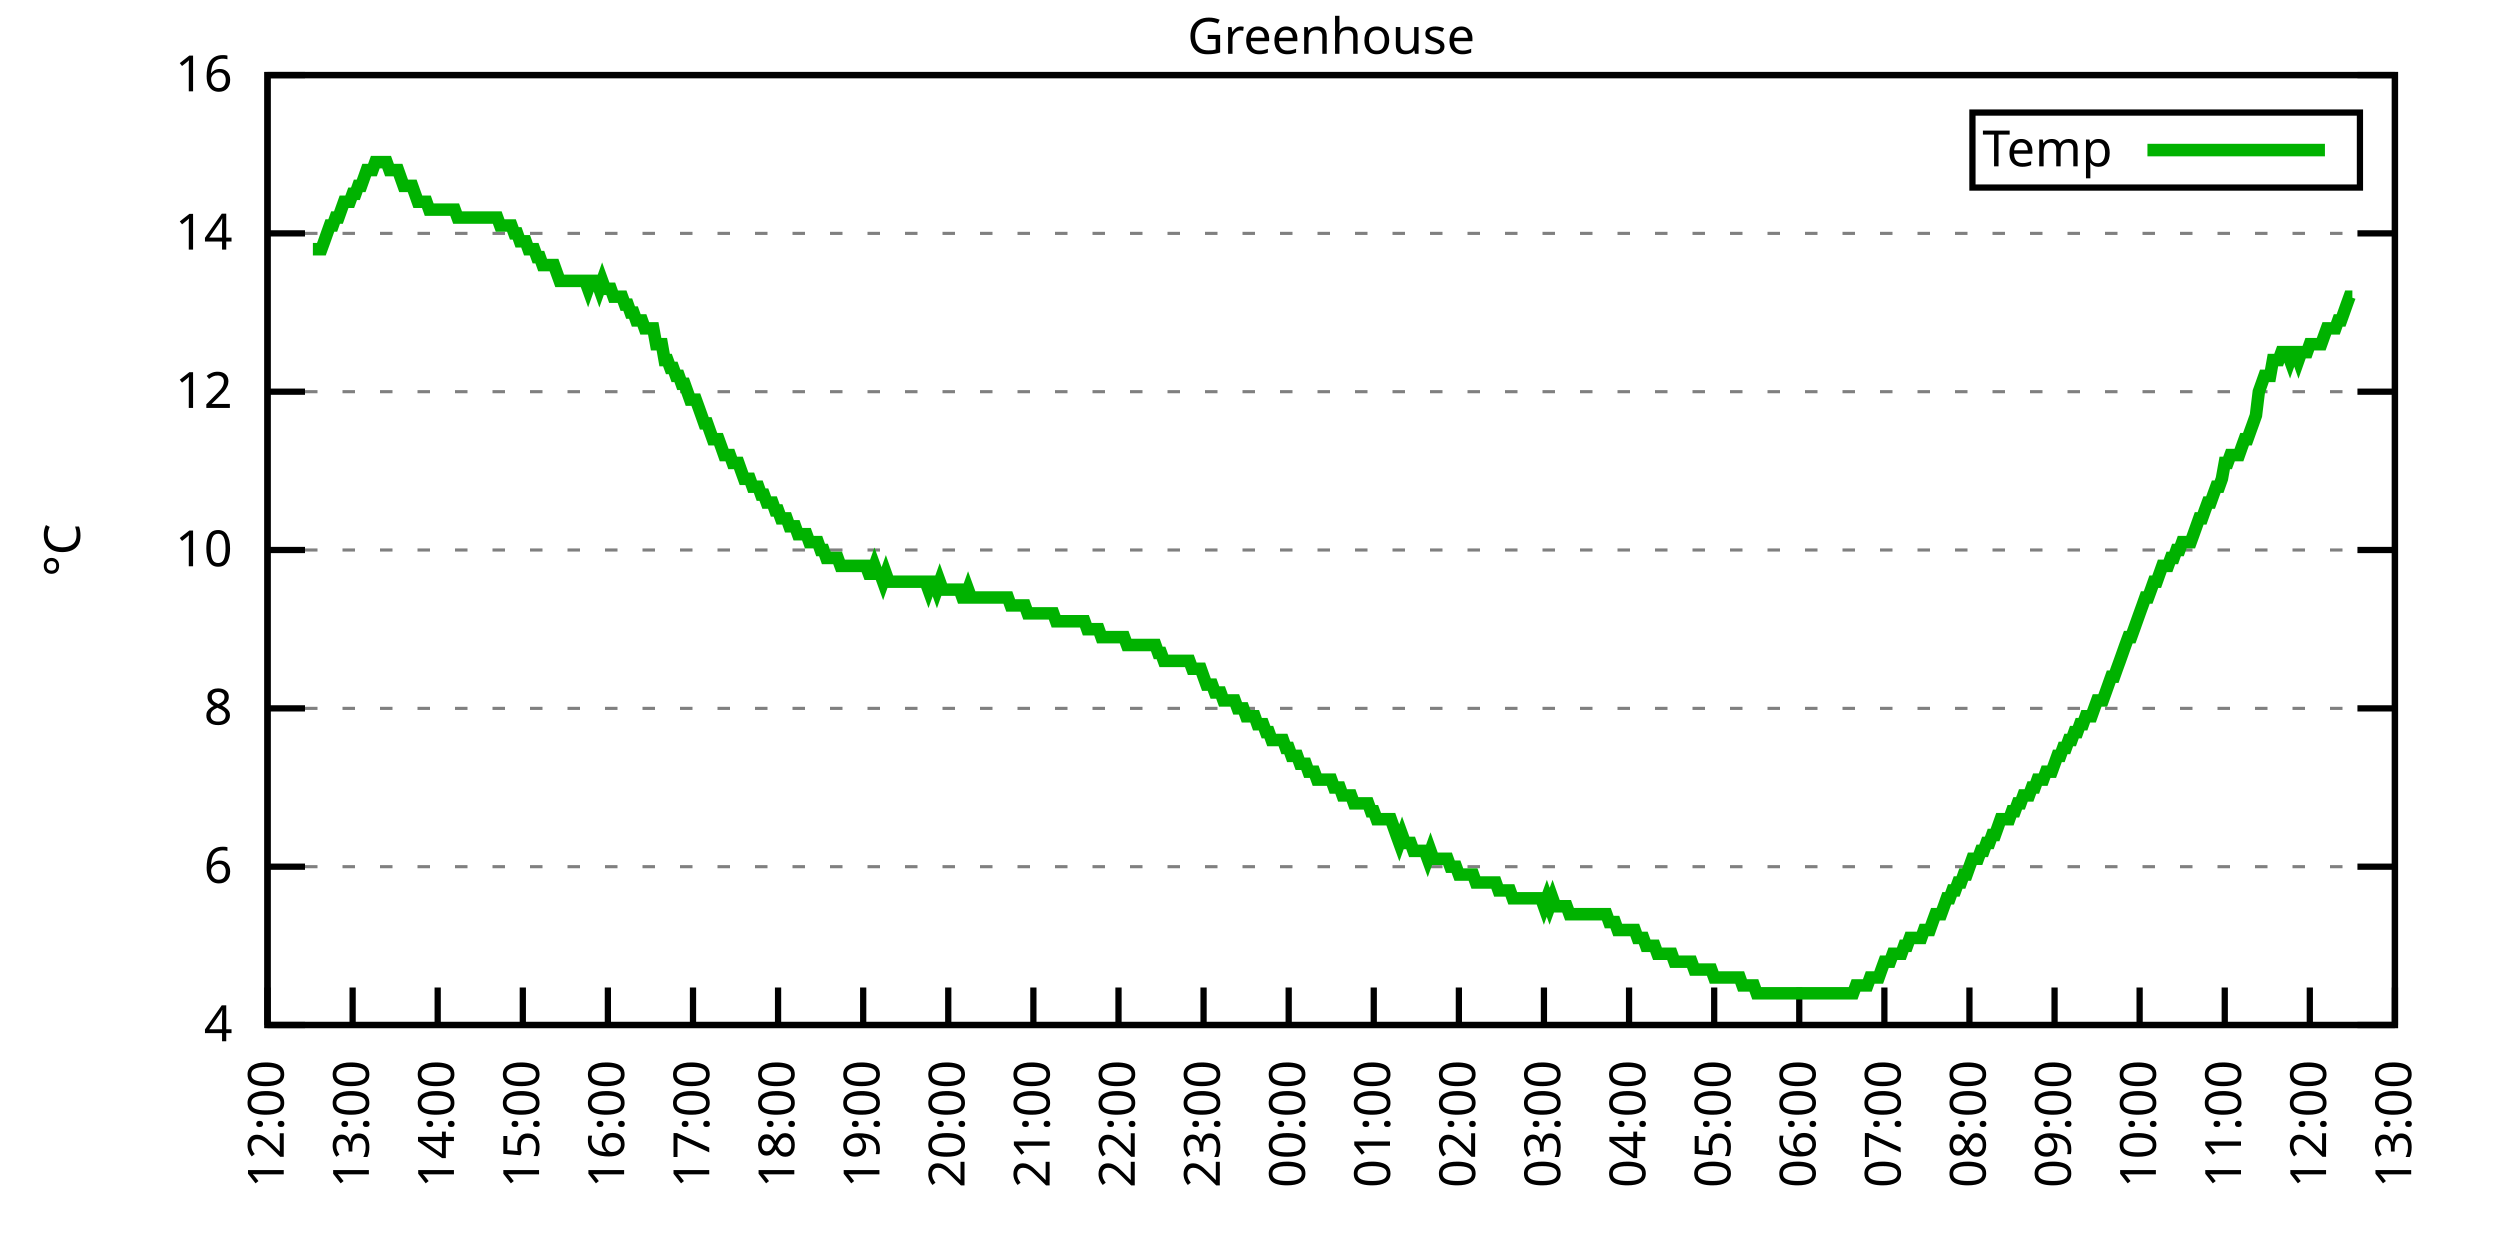
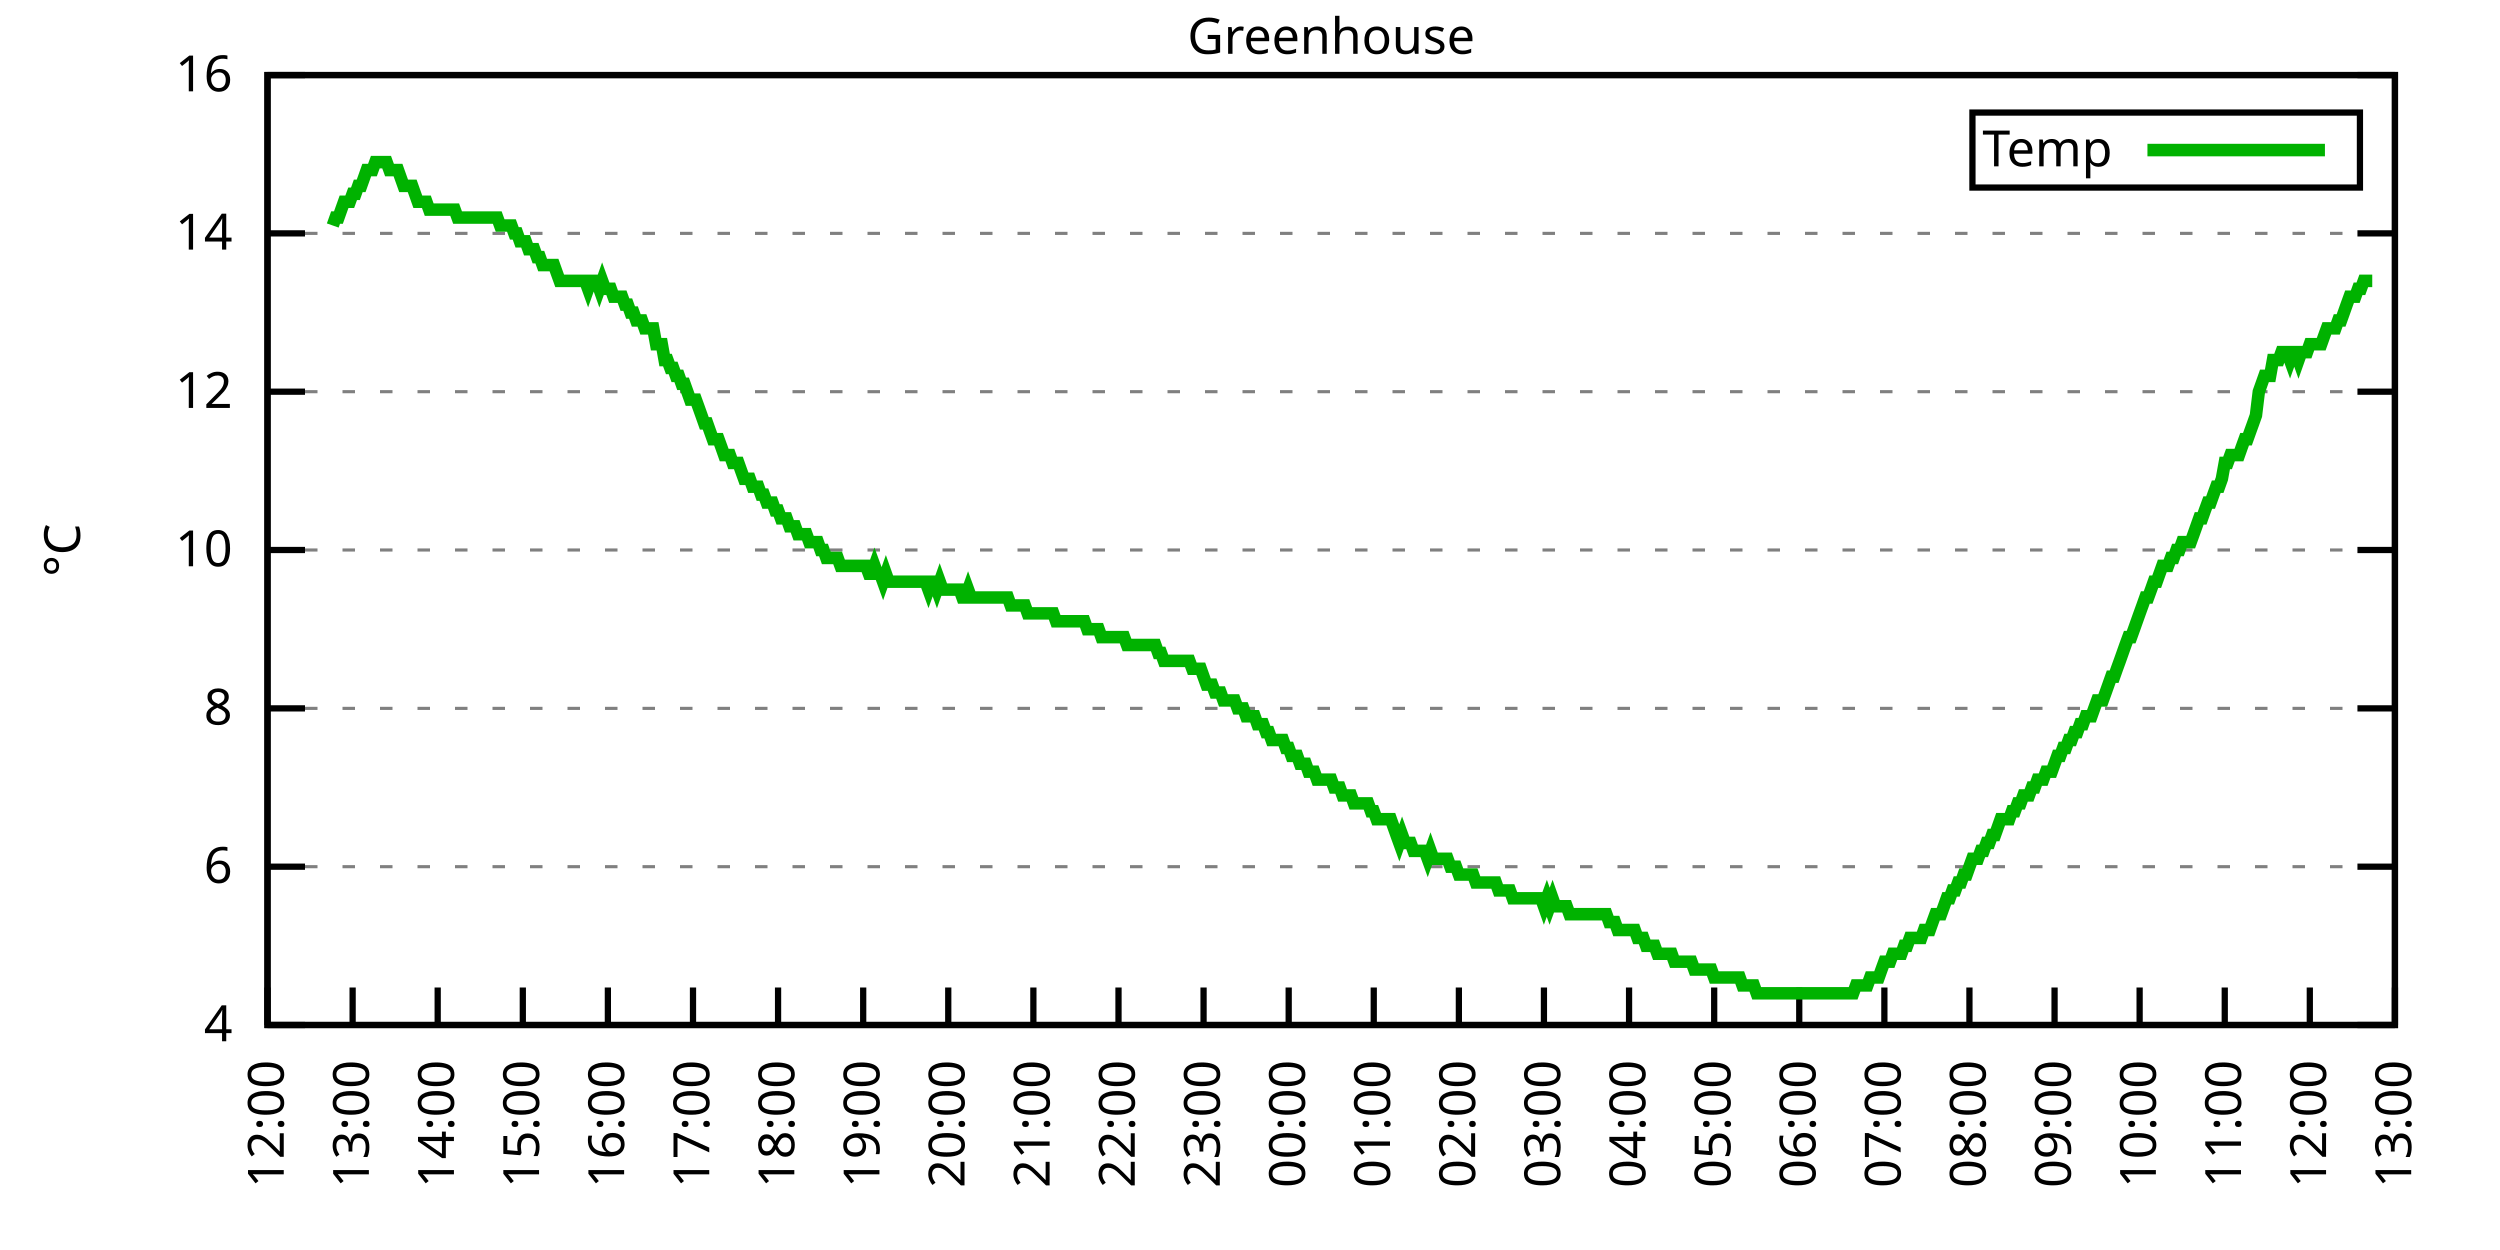
<svg xmlns="http://www.w3.org/2000/svg" xmlns:xlink="http://www.w3.org/1999/xlink" width="400" height="200" viewBox="0 0 400 200">
  <g id="gnuplot_canvas">
    <rect x="0" y="0" width="400" height="200" fill="none" />
    <defs>
      <circle id="gpDot" r="0.5" stroke-width="0.5" stroke="currentColor" />
      <path id="gpPt0" stroke-width="0.333" stroke="currentColor" d="M-1,0 h2 M0,-1 v2" />
      <path id="gpPt1" stroke-width="0.333" stroke="currentColor" d="M-1,-1 L1,1 M1,-1 L-1,1" />
      <path id="gpPt2" stroke-width="0.333" stroke="currentColor" d="M-1,0 L1,0 M0,-1 L0,1 M-1,-1 L1,1 M-1,1 L1,-1" />
      <rect id="gpPt3" stroke-width="0.333" stroke="currentColor" x="-1" y="-1" width="2" height="2" />
      <rect id="gpPt4" stroke-width="0.333" stroke="currentColor" fill="currentColor" x="-1" y="-1" width="2" height="2" />
      <circle id="gpPt5" stroke-width="0.333" stroke="currentColor" cx="0" cy="0" r="1" />
      <use xlink:href="#gpPt5" id="gpPt6" fill="currentColor" stroke="none" />
      <path id="gpPt7" stroke-width="0.333" stroke="currentColor" d="M0,-1.33 L-1.33,0.67 L1.33,0.67 z" />
      <use xlink:href="#gpPt7" id="gpPt8" fill="currentColor" stroke="none" />
      <use xlink:href="#gpPt7" id="gpPt9" stroke="currentColor" transform="rotate(180)" />
      <use xlink:href="#gpPt9" id="gpPt10" fill="currentColor" stroke="none" />
      <use xlink:href="#gpPt3" id="gpPt11" stroke="currentColor" transform="rotate(45)" />
      <use xlink:href="#gpPt11" id="gpPt12" fill="currentColor" stroke="none" />
      <path id="gpPt13" stroke-width="0.333" stroke="currentColor" d="M0,1.330 L1.265,0.411 L0.782,-1.067 L-0.782,-1.076 L-1.265,0.411 z" />
      <use xlink:href="#gpPt13" id="gpPt14" fill="currentColor" stroke="none" />
      <filter id="textbox" filterUnits="objectBoundingBox" x="0" y="0" height="1" width="1">
        <feFlood flood-color="white" flood-opacity="1" result="bgnd" />
        <feComposite in="SourceGraphic" in2="bgnd" operator="atop" />
      </filter>
      <filter id="greybox" filterUnits="objectBoundingBox" x="0" y="0" height="1" width="1">
        <feFlood flood-color="lightgrey" flood-opacity="1" result="grey" />
        <feComposite in="SourceGraphic" in2="grey" operator="atop" />
      </filter>
    </defs>
    <g fill="none" color="white" stroke="currentColor" stroke-width="1.00" stroke-linecap="butt" stroke-linejoin="miter">
</g>
    <g fill="none" color="black" stroke="currentColor" stroke-width="1.00" stroke-linecap="butt" stroke-linejoin="miter">
      <g stroke="none" shape-rendering="crispEdges">
        <polygon fill="rgb(255, 255, 255)" points="42.80,164.00 383.18,164.00 383.18,12.02 42.80,12.02 " />
      </g>
    </g>
    <g fill="none" color="black" stroke="currentColor" stroke-width="1.00" stroke-linecap="butt" stroke-linejoin="miter">
</g>
    <g fill="none" color="black" stroke="black" stroke-width="0.50" stroke-linecap="butt" stroke-linejoin="miter">
</g>
    <g fill="none" color="gray" stroke="currentColor" stroke-width="0.50" stroke-linecap="butt" stroke-linejoin="miter">
      <path stroke="gray" stroke-dasharray="2,4" class="gridline" d="M42.80,164.00 L383.19,164.00  " />
    </g>
    <g fill="none" color="gray" stroke="gray" stroke-width="1.00" stroke-linecap="butt" stroke-linejoin="miter">
</g>
    <g fill="none" color="black" stroke="currentColor" stroke-width="1.00" stroke-linecap="butt" stroke-linejoin="miter">
      <path stroke="black" d="M42.80,164.00 L48.80,164.00 M383.19,164.00 L377.19,164.00  " />
      <g transform="translate(37.20,166.60)" stroke="none" fill="black" font-family="Sans" font-size="8.00" text-anchor="end">
        <text>
          <tspan font-family="Sans"> 4</tspan>
        </text>
      </g>
    </g>
    <g fill="none" color="black" stroke="currentColor" stroke-width="1.00" stroke-linecap="butt" stroke-linejoin="miter">
</g>
    <g fill="none" color="black" stroke="black" stroke-width="0.50" stroke-linecap="butt" stroke-linejoin="miter">
</g>
    <g fill="none" color="gray" stroke="currentColor" stroke-width="0.50" stroke-linecap="butt" stroke-linejoin="miter">
      <path stroke="gray" stroke-dasharray="2,4" class="gridline" d="M42.80,138.67 L383.19,138.67  " />
    </g>
    <g fill="none" color="gray" stroke="gray" stroke-width="1.00" stroke-linecap="butt" stroke-linejoin="miter">
</g>
    <g fill="none" color="black" stroke="currentColor" stroke-width="1.00" stroke-linecap="butt" stroke-linejoin="miter">
      <path stroke="black" d="M42.80,138.67 L48.80,138.67 M383.19,138.67 L377.19,138.67  " />
      <g transform="translate(37.20,141.27)" stroke="none" fill="black" font-family="Sans" font-size="8.00" text-anchor="end">
        <text>
          <tspan font-family="Sans"> 6</tspan>
        </text>
      </g>
    </g>
    <g fill="none" color="black" stroke="currentColor" stroke-width="1.00" stroke-linecap="butt" stroke-linejoin="miter">
</g>
    <g fill="none" color="black" stroke="black" stroke-width="0.50" stroke-linecap="butt" stroke-linejoin="miter">
</g>
    <g fill="none" color="gray" stroke="currentColor" stroke-width="0.50" stroke-linecap="butt" stroke-linejoin="miter">
      <path stroke="gray" stroke-dasharray="2,4" class="gridline" d="M42.80,113.34 L383.19,113.34  " />
    </g>
    <g fill="none" color="gray" stroke="gray" stroke-width="1.00" stroke-linecap="butt" stroke-linejoin="miter">
</g>
    <g fill="none" color="black" stroke="currentColor" stroke-width="1.00" stroke-linecap="butt" stroke-linejoin="miter">
      <path stroke="black" d="M42.80,113.34 L48.80,113.34 M383.19,113.34 L377.19,113.34  " />
      <g transform="translate(37.20,115.94)" stroke="none" fill="black" font-family="Sans" font-size="8.00" text-anchor="end">
        <text>
          <tspan font-family="Sans"> 8</tspan>
        </text>
      </g>
    </g>
    <g fill="none" color="black" stroke="currentColor" stroke-width="1.00" stroke-linecap="butt" stroke-linejoin="miter">
</g>
    <g fill="none" color="black" stroke="black" stroke-width="0.50" stroke-linecap="butt" stroke-linejoin="miter">
</g>
    <g fill="none" color="gray" stroke="currentColor" stroke-width="0.50" stroke-linecap="butt" stroke-linejoin="miter">
      <path stroke="gray" stroke-dasharray="2,4" class="gridline" d="M42.80,88.00 L383.19,88.00  " />
    </g>
    <g fill="none" color="gray" stroke="gray" stroke-width="1.00" stroke-linecap="butt" stroke-linejoin="miter">
</g>
    <g fill="none" color="black" stroke="currentColor" stroke-width="1.00" stroke-linecap="butt" stroke-linejoin="miter">
      <path stroke="black" d="M42.80,88.00 L48.80,88.00 M383.19,88.00 L377.19,88.00  " />
      <g transform="translate(37.20,90.60)" stroke="none" fill="black" font-family="Sans" font-size="8.00" text-anchor="end">
        <text>
          <tspan font-family="Sans"> 10</tspan>
        </text>
      </g>
    </g>
    <g fill="none" color="black" stroke="currentColor" stroke-width="1.00" stroke-linecap="butt" stroke-linejoin="miter">
</g>
    <g fill="none" color="black" stroke="black" stroke-width="0.50" stroke-linecap="butt" stroke-linejoin="miter">
</g>
    <g fill="none" color="gray" stroke="currentColor" stroke-width="0.50" stroke-linecap="butt" stroke-linejoin="miter">
      <path stroke="gray" stroke-dasharray="2,4" class="gridline" d="M42.80,62.67 L383.19,62.67  " />
    </g>
    <g fill="none" color="gray" stroke="gray" stroke-width="1.00" stroke-linecap="butt" stroke-linejoin="miter">
</g>
    <g fill="none" color="black" stroke="currentColor" stroke-width="1.00" stroke-linecap="butt" stroke-linejoin="miter">
      <path stroke="black" d="M42.80,62.67 L48.80,62.67 M383.19,62.67 L377.19,62.67  " />
      <g transform="translate(37.20,65.27)" stroke="none" fill="black" font-family="Sans" font-size="8.00" text-anchor="end">
        <text>
          <tspan font-family="Sans"> 12</tspan>
        </text>
      </g>
    </g>
    <g fill="none" color="black" stroke="currentColor" stroke-width="1.00" stroke-linecap="butt" stroke-linejoin="miter">
</g>
    <g fill="none" color="black" stroke="black" stroke-width="0.50" stroke-linecap="butt" stroke-linejoin="miter">
</g>
    <g fill="none" color="gray" stroke="currentColor" stroke-width="0.50" stroke-linecap="butt" stroke-linejoin="miter">
      <path stroke="gray" stroke-dasharray="2,4" class="gridline" d="M42.80,37.34 L383.19,37.34  " />
    </g>
    <g fill="none" color="gray" stroke="gray" stroke-width="1.00" stroke-linecap="butt" stroke-linejoin="miter">
</g>
    <g fill="none" color="black" stroke="currentColor" stroke-width="1.00" stroke-linecap="butt" stroke-linejoin="miter">
      <path stroke="black" d="M42.80,37.34 L48.80,37.34 M383.19,37.34 L377.19,37.34  " />
      <g transform="translate(37.20,39.94)" stroke="none" fill="black" font-family="Sans" font-size="8.00" text-anchor="end">
        <text>
          <tspan font-family="Sans"> 14</tspan>
        </text>
      </g>
    </g>
    <g fill="none" color="black" stroke="currentColor" stroke-width="1.00" stroke-linecap="butt" stroke-linejoin="miter">
</g>
    <g fill="none" color="black" stroke="black" stroke-width="0.50" stroke-linecap="butt" stroke-linejoin="miter">
</g>
    <g fill="none" color="gray" stroke="currentColor" stroke-width="0.50" stroke-linecap="butt" stroke-linejoin="miter">
      <path stroke="gray" stroke-dasharray="2,4" class="gridline" d="M42.80,12.01 L383.19,12.01  " />
    </g>
    <g fill="none" color="gray" stroke="gray" stroke-width="1.00" stroke-linecap="butt" stroke-linejoin="miter">
</g>
    <g fill="none" color="black" stroke="currentColor" stroke-width="1.00" stroke-linecap="butt" stroke-linejoin="miter">
      <path stroke="black" d="M42.80,12.01 L48.80,12.01 M383.19,12.01 L377.19,12.01  " />
      <g transform="translate(37.20,14.61)" stroke="none" fill="black" font-family="Sans" font-size="8.00" text-anchor="end">
        <text>
          <tspan font-family="Sans"> 16</tspan>
        </text>
      </g>
    </g>
    <g fill="none" color="black" stroke="currentColor" stroke-width="1.00" stroke-linecap="butt" stroke-linejoin="miter">
      <path stroke="black" d="M42.80,164.00 L42.80,158.00  " />
      <g transform="translate(45.40,169.60) rotate(270.00)" stroke="none" fill="black" font-family="Sans" font-size="8.00" text-anchor="end">
        <text>
          <tspan font-family="Sans">12:00</tspan>
        </text>
      </g>
    </g>
    <g fill="none" color="black" stroke="currentColor" stroke-width="1.00" stroke-linecap="butt" stroke-linejoin="miter">
      <path stroke="black" d="M56.42,164.00 L56.42,158.00  " />
      <g transform="translate(59.02,169.60) rotate(270.00)" stroke="none" fill="black" font-family="Sans" font-size="8.00" text-anchor="end">
        <text>
          <tspan font-family="Sans">13:00</tspan>
        </text>
      </g>
    </g>
    <g fill="none" color="black" stroke="currentColor" stroke-width="1.00" stroke-linecap="butt" stroke-linejoin="miter">
      <path stroke="black" d="M70.03,164.00 L70.03,158.00  " />
      <g transform="translate(72.63,169.60) rotate(270.00)" stroke="none" fill="black" font-family="Sans" font-size="8.00" text-anchor="end">
        <text>
          <tspan font-family="Sans">14:00</tspan>
        </text>
      </g>
    </g>
    <g fill="none" color="black" stroke="currentColor" stroke-width="1.00" stroke-linecap="butt" stroke-linejoin="miter">
      <path stroke="black" d="M83.65,164.00 L83.65,158.00  " />
      <g transform="translate(86.25,169.60) rotate(270.00)" stroke="none" fill="black" font-family="Sans" font-size="8.00" text-anchor="end">
        <text>
          <tspan font-family="Sans">15:00</tspan>
        </text>
      </g>
    </g>
    <g fill="none" color="black" stroke="currentColor" stroke-width="1.00" stroke-linecap="butt" stroke-linejoin="miter">
      <path stroke="black" d="M97.26,164.00 L97.26,158.00  " />
      <g transform="translate(99.86,169.60) rotate(270.00)" stroke="none" fill="black" font-family="Sans" font-size="8.00" text-anchor="end">
        <text>
          <tspan font-family="Sans">16:00</tspan>
        </text>
      </g>
    </g>
    <g fill="none" color="black" stroke="currentColor" stroke-width="1.00" stroke-linecap="butt" stroke-linejoin="miter">
      <path stroke="black" d="M110.88,164.00 L110.88,158.00  " />
      <g transform="translate(113.48,169.60) rotate(270.00)" stroke="none" fill="black" font-family="Sans" font-size="8.00" text-anchor="end">
        <text>
          <tspan font-family="Sans">17:00</tspan>
        </text>
      </g>
    </g>
    <g fill="none" color="black" stroke="currentColor" stroke-width="1.00" stroke-linecap="butt" stroke-linejoin="miter">
      <path stroke="black" d="M124.49,164.00 L124.49,158.00  " />
      <g transform="translate(127.09,169.60) rotate(270.00)" stroke="none" fill="black" font-family="Sans" font-size="8.00" text-anchor="end">
        <text>
          <tspan font-family="Sans">18:00</tspan>
        </text>
      </g>
    </g>
    <g fill="none" color="black" stroke="currentColor" stroke-width="1.00" stroke-linecap="butt" stroke-linejoin="miter">
      <path stroke="black" d="M138.11,164.00 L138.11,158.00  " />
      <g transform="translate(140.71,169.60) rotate(270.00)" stroke="none" fill="black" font-family="Sans" font-size="8.00" text-anchor="end">
        <text>
          <tspan font-family="Sans">19:00</tspan>
        </text>
      </g>
    </g>
    <g fill="none" color="black" stroke="currentColor" stroke-width="1.00" stroke-linecap="butt" stroke-linejoin="miter">
      <path stroke="black" d="M151.72,164.00 L151.72,158.00  " />
      <g transform="translate(154.32,169.60) rotate(270.00)" stroke="none" fill="black" font-family="Sans" font-size="8.00" text-anchor="end">
        <text>
          <tspan font-family="Sans">20:00</tspan>
        </text>
      </g>
    </g>
    <g fill="none" color="black" stroke="currentColor" stroke-width="1.00" stroke-linecap="butt" stroke-linejoin="miter">
      <path stroke="black" d="M165.34,164.00 L165.34,158.00  " />
      <g transform="translate(167.94,169.60) rotate(270.00)" stroke="none" fill="black" font-family="Sans" font-size="8.00" text-anchor="end">
        <text>
          <tspan font-family="Sans">21:00</tspan>
        </text>
      </g>
    </g>
    <g fill="none" color="black" stroke="currentColor" stroke-width="1.00" stroke-linecap="butt" stroke-linejoin="miter">
      <path stroke="black" d="M178.96,164.00 L178.96,158.00  " />
      <g transform="translate(181.56,169.60) rotate(270.00)" stroke="none" fill="black" font-family="Sans" font-size="8.00" text-anchor="end">
        <text>
          <tspan font-family="Sans">22:00</tspan>
        </text>
      </g>
    </g>
    <g fill="none" color="black" stroke="currentColor" stroke-width="1.00" stroke-linecap="butt" stroke-linejoin="miter">
      <path stroke="black" d="M192.57,164.00 L192.57,158.00  " />
      <g transform="translate(195.17,169.60) rotate(270.00)" stroke="none" fill="black" font-family="Sans" font-size="8.00" text-anchor="end">
        <text>
          <tspan font-family="Sans">23:00</tspan>
        </text>
      </g>
    </g>
    <g fill="none" color="black" stroke="currentColor" stroke-width="1.00" stroke-linecap="butt" stroke-linejoin="miter">
      <path stroke="black" d="M206.19,164.00 L206.19,158.00  " />
      <g transform="translate(208.79,169.60) rotate(270.00)" stroke="none" fill="black" font-family="Sans" font-size="8.00" text-anchor="end">
        <text>
          <tspan font-family="Sans">00:00</tspan>
        </text>
      </g>
    </g>
    <g fill="none" color="black" stroke="currentColor" stroke-width="1.00" stroke-linecap="butt" stroke-linejoin="miter">
      <path stroke="black" d="M219.80,164.00 L219.80,158.00  " />
      <g transform="translate(222.40,169.60) rotate(270.00)" stroke="none" fill="black" font-family="Sans" font-size="8.00" text-anchor="end">
        <text>
          <tspan font-family="Sans">01:00</tspan>
        </text>
      </g>
    </g>
    <g fill="none" color="black" stroke="currentColor" stroke-width="1.00" stroke-linecap="butt" stroke-linejoin="miter">
      <path stroke="black" d="M233.42,164.00 L233.42,158.00  " />
      <g transform="translate(236.02,169.60) rotate(270.00)" stroke="none" fill="black" font-family="Sans" font-size="8.00" text-anchor="end">
        <text>
          <tspan font-family="Sans">02:00</tspan>
        </text>
      </g>
    </g>
    <g fill="none" color="black" stroke="currentColor" stroke-width="1.00" stroke-linecap="butt" stroke-linejoin="miter">
      <path stroke="black" d="M247.03,164.00 L247.03,158.00  " />
      <g transform="translate(249.63,169.60) rotate(270.00)" stroke="none" fill="black" font-family="Sans" font-size="8.00" text-anchor="end">
        <text>
          <tspan font-family="Sans">03:00</tspan>
        </text>
      </g>
    </g>
    <g fill="none" color="black" stroke="currentColor" stroke-width="1.00" stroke-linecap="butt" stroke-linejoin="miter">
      <path stroke="black" d="M260.65,164.00 L260.65,158.00  " />
      <g transform="translate(263.25,169.60) rotate(270.00)" stroke="none" fill="black" font-family="Sans" font-size="8.00" text-anchor="end">
        <text>
          <tspan font-family="Sans">04:00</tspan>
        </text>
      </g>
    </g>
    <g fill="none" color="black" stroke="currentColor" stroke-width="1.00" stroke-linecap="butt" stroke-linejoin="miter">
      <path stroke="black" d="M274.27,164.00 L274.27,158.00  " />
      <g transform="translate(276.87,169.60) rotate(270.00)" stroke="none" fill="black" font-family="Sans" font-size="8.00" text-anchor="end">
        <text>
          <tspan font-family="Sans">05:00</tspan>
        </text>
      </g>
    </g>
    <g fill="none" color="black" stroke="currentColor" stroke-width="1.00" stroke-linecap="butt" stroke-linejoin="miter">
      <path stroke="black" d="M287.88,164.00 L287.88,158.00  " />
      <g transform="translate(290.48,169.60) rotate(270.00)" stroke="none" fill="black" font-family="Sans" font-size="8.00" text-anchor="end">
        <text>
          <tspan font-family="Sans">06:00</tspan>
        </text>
      </g>
    </g>
    <g fill="none" color="black" stroke="currentColor" stroke-width="1.00" stroke-linecap="butt" stroke-linejoin="miter">
      <path stroke="black" d="M301.50,164.00 L301.50,158.00  " />
      <g transform="translate(304.10,169.60) rotate(270.00)" stroke="none" fill="black" font-family="Sans" font-size="8.00" text-anchor="end">
        <text>
          <tspan font-family="Sans">07:00</tspan>
        </text>
      </g>
    </g>
    <g fill="none" color="black" stroke="currentColor" stroke-width="1.00" stroke-linecap="butt" stroke-linejoin="miter">
      <path stroke="black" d="M315.11,164.00 L315.11,158.00  " />
      <g transform="translate(317.71,169.60) rotate(270.00)" stroke="none" fill="black" font-family="Sans" font-size="8.00" text-anchor="end">
        <text>
          <tspan font-family="Sans">08:00</tspan>
        </text>
      </g>
    </g>
    <g fill="none" color="black" stroke="currentColor" stroke-width="1.00" stroke-linecap="butt" stroke-linejoin="miter">
      <path stroke="black" d="M328.73,164.00 L328.73,158.00  " />
      <g transform="translate(331.33,169.60) rotate(270.00)" stroke="none" fill="black" font-family="Sans" font-size="8.00" text-anchor="end">
        <text>
          <tspan font-family="Sans">09:00</tspan>
        </text>
      </g>
    </g>
    <g fill="none" color="black" stroke="currentColor" stroke-width="1.00" stroke-linecap="butt" stroke-linejoin="miter">
      <path stroke="black" d="M342.34,164.00 L342.34,158.00  " />
      <g transform="translate(344.94,169.60) rotate(270.00)" stroke="none" fill="black" font-family="Sans" font-size="8.00" text-anchor="end">
        <text>
          <tspan font-family="Sans">10:00</tspan>
        </text>
      </g>
    </g>
    <g fill="none" color="black" stroke="currentColor" stroke-width="1.00" stroke-linecap="butt" stroke-linejoin="miter">
      <path stroke="black" d="M355.96,164.00 L355.96,158.00  " />
      <g transform="translate(358.56,169.60) rotate(270.00)" stroke="none" fill="black" font-family="Sans" font-size="8.00" text-anchor="end">
        <text>
          <tspan font-family="Sans">11:00</tspan>
        </text>
      </g>
    </g>
    <g fill="none" color="black" stroke="currentColor" stroke-width="1.00" stroke-linecap="butt" stroke-linejoin="miter">
      <path stroke="black" d="M369.57,164.00 L369.57,158.00  " />
      <g transform="translate(372.17,169.60) rotate(270.00)" stroke="none" fill="black" font-family="Sans" font-size="8.00" text-anchor="end">
        <text>
          <tspan font-family="Sans">12:00</tspan>
        </text>
      </g>
    </g>
    <g fill="none" color="black" stroke="currentColor" stroke-width="1.00" stroke-linecap="butt" stroke-linejoin="miter">
      <path stroke="black" d="M383.19,164.00 L383.19,158.00  " />
      <g transform="translate(385.79,169.60) rotate(270.00)" stroke="none" fill="black" font-family="Sans" font-size="8.00" text-anchor="end">
        <text>
          <tspan font-family="Sans">13:00</tspan>
        </text>
      </g>
    </g>
    <g fill="none" color="black" stroke="currentColor" stroke-width="1.00" stroke-linecap="butt" stroke-linejoin="miter">
</g>
    <g fill="none" color="black" stroke="currentColor" stroke-width="1.00" stroke-linecap="butt" stroke-linejoin="miter">
      <path stroke="black" d="M42.80,12.01 L42.80,164.00 L383.19,164.00 L383.19,12.01 L42.80,12.01 Z  " />
    </g>
    <g fill="none" color="black" stroke="currentColor" stroke-width="1.00" stroke-linecap="butt" stroke-linejoin="miter">
</g>
    <g fill="none" color="black" stroke="currentColor" stroke-width="1.00" stroke-linecap="butt" stroke-linejoin="miter">
      <path stroke="black" d="M315.59,30.01 L315.59,18.01 L377.59,18.01 L377.59,30.01 L315.59,30.01 Z  " />
    </g>
    <g id="Greenhouse_plot_1">
      <g fill="none" color="white" stroke="black" stroke-width="2.00" stroke-linecap="butt" stroke-linejoin="miter">
</g>
      <g fill="none" color="black" stroke="currentColor" stroke-width="2.00" stroke-linecap="butt" stroke-linejoin="miter">
        <g transform="translate(337.99,26.61)" stroke="none" fill="black" font-family="Sans" font-size="8.00" text-anchor="end">
          <text>
            <tspan font-family="Sans">Temp</tspan>
          </text>
        </g>
      </g>
      <g fill="none" color="black" stroke="currentColor" stroke-width="2.00" stroke-linecap="butt" stroke-linejoin="miter">
-         <path stroke="rgb(  0, 178,   0)" d="M343.59,24.01 L371.99,24.01 M50.06,39.87 L50.52,39.87 L50.97,39.87 L51.42,39.87 L51.88,38.61 L52.33,37.34   L52.78,36.08 L53.24,36.08 L53.69,34.81 L54.15,34.81 L54.60,33.54 L55.05,32.28 L55.51,32.28 L55.96,32.28   L56.42,31.01 L56.87,31.01 L57.32,29.74 L57.78,29.74 L58.23,28.48 L58.68,27.21 L59.14,27.21 L59.59,27.21   L60.05,25.94 L60.50,25.94 L60.95,25.94 L61.41,25.94 L61.86,25.94 L62.32,27.21 L62.77,27.21 L63.22,27.21   L63.68,27.21 L64.13,28.48 L64.58,29.74 L65.04,29.74 L65.49,29.74 L65.95,29.74 L66.40,31.01 L66.85,32.28   L67.31,32.28 L67.76,32.28 L68.22,32.28 L68.67,33.54 L69.12,33.54 L69.58,33.54 L70.03,33.54 L70.49,33.54   L70.94,33.54 L71.39,33.54 L71.85,33.54 L72.30,33.54 L72.75,33.54 L73.21,34.81 L73.66,34.81 L74.12,34.81   L74.57,34.81 L75.02,34.81 L75.48,34.81 L75.93,34.81 L76.39,34.81 L76.84,34.81 L77.29,34.81 L77.75,34.81   L78.20,34.81 L78.65,34.81 L79.11,34.81 L79.56,34.81 L80.02,36.08 L80.47,36.08 L80.92,36.08 L81.38,36.08   L81.83,36.08 L82.29,37.34 L82.74,37.34 L83.19,38.61 L83.65,38.61 L84.10,38.61 L84.55,39.87 L85.01,39.87   L85.46,39.87 L85.92,41.14 L86.37,41.14 L86.82,42.41 L87.28,42.41 L87.73,42.41 L88.19,42.41 L88.64,42.41   L89.09,43.67 L89.55,44.94 L90.00,44.94 L90.45,44.94 L90.91,44.94 L91.36,44.94 L91.82,44.94 L92.27,44.94   L92.72,44.94 L93.18,44.94 L93.63,44.94 L94.09,46.21 L94.54,44.94 L94.99,44.94 L95.45,44.94 L95.90,46.21   L96.35,44.94 L96.81,46.21 L97.26,46.21 L97.72,46.21 L98.17,47.47 L98.62,47.47 L99.08,47.47 L99.53,47.47   L99.99,48.74 L100.44,48.74 L100.89,50.01 L101.35,50.01 L101.80,51.27 L102.25,51.27 L102.71,51.27 L103.16,52.54   L103.62,52.54 L104.07,52.54 L104.52,52.54 L104.98,55.07 L105.43,55.07 L105.89,55.07 L106.34,57.61 L106.79,57.61   L107.25,58.87 L107.70,58.87 L108.15,60.14 L108.61,60.14 L109.06,61.41 L109.52,61.41 L109.97,62.67 L110.42,63.94   L110.88,63.94 L111.33,63.94 L111.79,65.21 L112.24,66.47 L112.69,67.74 L113.15,67.74 L113.60,69.01 L114.05,70.27   L114.51,70.27 L114.96,70.27 L115.42,71.54 L115.87,72.81 L116.32,72.81 L116.78,72.81 L117.23,74.07 L117.69,74.07   L118.14,74.07 L118.59,75.34 L119.05,76.61 L119.50,76.61 L119.96,76.61 L120.41,77.87 L120.86,77.87 L121.32,77.87   L121.77,79.14 L122.22,79.14 L122.68,80.41 L123.13,80.41 L123.59,80.41 L124.04,81.67 L124.49,81.67 L124.95,82.94   L125.40,82.94 L125.86,82.94 L126.31,84.21 L126.76,84.21 L127.22,84.21 L127.67,85.47 L128.12,85.47 L128.58,85.47   L129.03,85.47 L129.49,86.74 L129.94,86.74 L130.39,86.74 L130.85,86.74 L131.30,88.00 L131.76,88.00 L132.21,89.27   L132.66,89.27 L133.12,89.27 L133.57,89.27 L134.02,89.27 L134.48,90.54 L134.93,90.54 L135.39,90.54 L135.84,90.54   L136.29,90.54 L136.75,90.54 L137.20,90.54 L137.66,90.54 L138.11,90.54 L138.56,90.54 L139.02,91.80 L139.47,91.80   L139.92,90.54 L140.38,91.80 L140.83,91.80 L141.29,93.07 L141.74,91.80 L142.19,93.07 L142.65,93.07 L143.10,93.07   L143.56,93.07 L144.01,93.07 L144.46,93.07 L144.92,93.07 L145.37,93.07 L145.82,93.07 L146.28,93.07 L146.73,93.07   L147.19,93.07 L147.64,93.07 L148.09,93.07 L148.55,94.34 L149.00,93.07 L149.46,93.07 L149.91,94.34 L150.36,93.07   L150.82,94.34 L151.27,94.34 L151.72,94.34 L152.18,94.34 L152.63,94.34 L153.09,94.34 L153.54,94.34 L153.99,95.60   L154.45,95.60 L154.90,94.34 L155.36,95.60 L155.81,95.60 L156.26,95.60 L156.72,95.60 L157.17,95.60 L157.62,95.60   L158.08,95.60 L158.53,95.60 L158.99,95.60 L159.44,95.60 L159.89,95.60 L160.35,95.60 L160.80,95.60 L161.26,95.60   L161.71,96.87 L162.16,96.87 L162.62,96.87 L163.07,96.87 L163.52,96.87 L163.98,96.87 L164.43,98.14 L164.89,98.14   L165.34,98.14 L165.79,98.14 L166.25,98.14 L166.70,98.14 L167.16,98.14 L167.61,98.14 L168.06,98.14 L168.52,98.14   L168.97,99.40 L169.43,99.40 L169.88,99.40 L170.33,99.40 L170.79,99.40 L171.24,99.40 L171.69,99.40 L172.15,99.40   L172.60,99.40 L173.06,99.40 L173.51,99.40 L173.96,100.67 L174.42,100.67 L174.87,100.67 L175.33,100.67 L175.78,100.67   L176.23,101.94 L176.69,101.94 L177.14,101.94 L177.59,101.94 L178.05,101.94 L178.50,101.94 L178.96,101.94 L179.41,101.94   L179.86,101.94 L180.32,103.20 L180.77,103.20 L181.23,103.20 L181.68,103.20 L182.13,103.20 L182.59,103.20 L183.04,103.20   L183.49,103.20 L183.95,103.20 L184.40,103.20 L184.86,103.20 L185.31,104.47 L185.76,104.47 L186.22,105.74 L186.67,105.74   L187.13,105.74 L187.58,105.74 L188.03,105.74 L188.49,105.74 L188.94,105.74 L189.39,105.74 L189.85,105.74 L190.30,105.74   L190.76,107.00 L191.21,107.00 L191.66,107.00 L192.12,107.00 L192.57,108.27 L193.03,109.54 L193.48,109.54 L193.93,109.54   L194.39,110.80 L194.84,110.80 L195.29,110.80 L195.75,112.07 L196.20,112.07 L196.66,112.07 L197.11,112.07 L197.56,112.07   L198.02,113.34 L198.47,113.34 L198.93,113.34 L199.38,114.60 L199.83,114.60 L200.29,114.60 L200.74,114.60 L201.19,115.87   L201.65,115.87 L202.10,115.87 L202.56,117.14 L203.01,117.14 L203.46,118.40 L203.92,118.40 L204.37,118.40 L204.83,118.40   L205.28,118.40 L205.73,119.67 L206.19,119.67 L206.64,120.94 L207.09,120.94 L207.55,120.94 L208.00,122.20 L208.46,122.20   L208.91,122.20 L209.36,123.47 L209.82,123.47 L210.27,123.47 L210.73,124.74 L211.18,124.74 L211.63,124.74 L212.09,124.74   L212.54,124.74 L213.00,124.74 L213.45,126.00 L213.90,126.00 L214.36,126.00 L214.81,127.27 L215.26,127.27 L215.72,127.27   L216.17,127.27 L216.63,128.54 L217.08,128.54 L217.53,128.54 L217.99,128.54 L218.44,128.54 L218.90,128.54 L219.35,129.80   L219.80,129.80 L220.26,131.07 L220.71,131.07 L221.16,131.07 L221.62,131.07 L222.07,131.07 L222.53,131.07 L222.98,132.34   L223.43,133.60 L223.89,134.87 L224.34,133.60 L224.80,134.87 L225.25,134.87 L225.70,134.87 L226.16,136.14 L226.61,136.14   L227.06,136.14 L227.52,136.14 L227.97,136.14 L228.43,137.40 L228.88,136.14 L229.33,137.40 L229.79,137.40 L230.24,137.40   L230.70,137.40 L231.15,137.40 L231.60,137.40 L232.06,138.67 L232.51,138.67 L232.96,138.67 L233.42,139.93 L233.87,139.93   L234.33,139.93 L234.78,139.93 L235.23,139.93 L235.69,139.93 L236.14,141.20 L236.60,141.20 L237.05,141.20 L237.50,141.20   L237.96,141.20 L238.41,141.20 L238.86,141.20 L239.32,141.20 L239.77,142.47 L240.23,142.47 L240.68,142.47 L241.13,142.47   L241.59,142.47 L242.04,143.73 L242.50,143.73 L242.95,143.73 L243.40,143.73 L243.86,143.73 L244.31,143.73 L244.76,143.73   L245.22,143.73 L245.67,143.73 L246.13,143.73 L246.58,143.73 L247.03,145.00 L247.49,143.73 L247.94,145.00 L248.40,143.73   L248.85,145.00 L249.30,145.00 L249.76,145.00 L250.21,145.00 L250.66,145.00 L251.12,146.27 L251.57,146.27 L252.03,146.27   L252.48,146.27 L252.93,146.27 L253.39,146.27 L253.84,146.27 L254.30,146.27 L254.75,146.27 L255.20,146.27 L255.66,146.27   L256.11,146.27 L256.56,146.27 L257.02,146.27 L257.47,147.53 L257.93,147.53 L258.38,147.53 L258.83,148.80 L259.29,148.80   L259.74,148.80 L260.20,148.80 L260.65,148.80 L261.10,148.80 L261.56,148.80 L262.01,150.07 L262.47,150.07 L262.92,150.07   L263.37,151.33 L263.83,151.33 L264.28,151.33 L264.73,151.33 L265.19,152.60 L265.64,152.60 L266.10,152.60 L266.55,152.60   L267.00,152.60 L267.46,152.60 L267.91,153.87 L268.37,153.87 L268.82,153.87 L269.27,153.87 L269.73,153.87 L270.18,153.87   L270.63,153.87 L271.09,155.13 L271.54,155.13 L272.00,155.13 L272.45,155.13 L272.90,155.13 L273.36,155.13 L273.81,155.13   L274.27,156.40 L274.72,156.40 L275.17,156.40 L275.63,156.40 L276.08,156.40 L276.53,156.40 L276.99,156.40 L277.44,156.40   L277.90,156.40 L278.35,156.40 L278.80,157.67 L279.26,157.67 L279.71,157.67 L280.17,157.67 L280.62,157.67 L281.07,158.93   L281.53,158.93 L281.98,158.93 L282.43,158.93 L282.89,158.93 L283.34,158.93 L283.80,158.93 L284.25,158.93 L284.70,158.93   L285.16,158.93 L285.61,158.93 L286.07,158.93 L286.52,158.93 L286.97,158.93 L287.43,158.93 L287.88,158.93 L288.33,158.93   L288.79,158.93 L289.24,158.93 L289.70,158.93 L290.15,158.93 L290.60,158.93 L291.06,158.93 L291.51,158.93 L291.97,158.93   L292.42,158.93 L292.87,158.93 L293.33,158.93 L293.78,158.93 L294.23,158.93 L294.69,158.93 L295.14,158.93 L295.60,158.93   L296.05,158.93 L296.50,158.93 L296.96,157.67 L297.41,157.67 L297.87,157.67 L298.32,157.67 L298.77,157.67 L299.23,156.40   L299.68,156.40 L300.13,156.40 L300.59,156.40 L301.04,155.13 L301.50,153.87 L301.95,153.87 L302.40,153.87 L302.86,152.60   L303.31,152.60 L303.77,152.60 L304.22,152.60 L304.67,151.33 L305.13,151.33 L305.58,150.07 L306.03,150.07 L306.49,150.07   L306.94,150.07 L307.40,150.07 L307.85,148.80 L308.30,148.80 L308.76,148.80 L309.21,147.53 L309.67,146.27 L310.12,146.27   L310.57,146.27 L311.03,145.00 L311.48,143.73 L311.94,143.73 L312.39,142.47 L312.84,142.47 L313.30,141.20 L313.75,141.20   L314.20,139.93 L314.66,139.93 L315.11,138.67 L315.57,137.40 L316.02,137.40 L316.47,137.40 L316.93,136.14 L317.38,136.14   L317.84,134.87 L318.29,134.87 L318.74,133.60 L319.20,133.60 L319.65,132.34 L320.10,131.07 L320.56,131.07 L321.01,131.07   L321.47,131.07 L321.92,129.80 L322.37,129.80 L322.83,128.54 L323.28,128.54 L323.74,127.27 L324.19,127.27 L324.64,127.27   L325.10,126.00 L325.55,126.00 L326.00,124.74 L326.46,124.74 L326.91,124.74 L327.37,123.47 L327.82,123.47 L328.27,123.47   L328.73,122.20 L329.18,120.94 L329.64,120.94 L330.09,119.67 L330.54,119.67 L331.00,118.40 L331.45,118.40 L331.90,117.14   L332.36,117.14 L332.81,115.87 L333.27,115.87 L333.72,114.60 L334.17,114.60 L334.63,114.60 L335.08,113.34 L335.54,112.07   L335.99,112.07 L336.44,112.07 L336.90,110.80 L337.35,109.54 L337.80,108.27 L338.26,108.27 L338.71,107.00 L339.17,105.74   L339.62,104.47 L340.07,103.20 L340.53,101.94 L340.98,101.94 L341.44,100.67 L341.89,99.40 L342.34,98.14 L342.80,96.87   L343.25,95.60 L343.70,95.60 L344.16,94.34 L344.61,93.07 L345.07,93.07 L345.52,91.80 L345.97,90.54 L346.43,90.54   L346.88,90.54 L347.34,89.27 L347.79,89.27 L348.24,88.00 L348.70,88.00 L349.15,86.74 L349.60,86.74 L350.06,86.74   L350.51,86.74 L350.97,85.47 L351.42,84.21 L351.87,82.94 L352.33,82.94 L352.78,81.67 L353.24,80.41 L353.69,80.41   L354.14,79.14 L354.60,77.87 L355.05,77.87 L355.50,76.61 L355.96,74.07 L356.41,74.07 L356.87,72.81 L357.32,72.81   L357.77,72.81 L358.23,72.81 L358.68,71.54 L359.14,70.27 L359.59,70.27 L360.04,69.01 L360.50,67.74 L360.95,66.47   L361.41,62.67 L361.86,61.41 L362.31,60.14 L362.77,60.14 L363.22,60.14 L363.67,57.61 L364.13,57.61 L364.58,57.61   L365.04,56.34 L365.49,56.34 L365.94,56.34 L366.40,57.61 L366.85,56.34 L367.31,56.34 L367.76,57.61 L368.21,56.34   L368.67,56.34 L369.12,56.34 L369.57,55.07 L370.03,55.07 L370.48,55.07 L370.94,55.07 L371.39,55.07 L371.84,53.81   L372.30,52.54 L372.75,52.54 L373.21,52.54 L373.66,52.54 L374.11,51.27 L374.57,51.27 L375.02,50.01 L375.47,48.74   L375.93,47.47 L376.38,47.47  " />
+         <path stroke="rgb(  0, 178,   0)" d="M343.59,24.01 L371.99,24.01 M53.24,36.08 L53.69,34.81 L54.15,34.81 L54.60,33.54 L55.05,32.28 L55.51,32.28   L55.96,32.28 L56.42,31.01 L56.87,31.01 L57.32,29.74 L57.78,29.74 L58.23,28.48 L58.68,27.21 L59.14,27.21   L59.59,27.21 L60.05,25.94 L60.50,25.94 L60.95,25.94 L61.41,25.94 L61.86,25.94 L62.32,27.21 L62.77,27.21   L63.22,27.21 L63.68,27.21 L64.13,28.48 L64.58,29.74 L65.04,29.74 L65.49,29.74 L65.95,29.74 L66.40,31.01   L66.85,32.28 L67.31,32.28 L67.76,32.28 L68.22,32.28 L68.67,33.54 L69.12,33.54 L69.58,33.54 L70.03,33.54   L70.49,33.54 L70.94,33.54 L71.39,33.54 L71.85,33.54 L72.30,33.54 L72.75,33.54 L73.21,34.81 L73.66,34.81   L74.12,34.81 L74.57,34.81 L75.02,34.81 L75.48,34.81 L75.93,34.81 L76.39,34.81 L76.84,34.81 L77.29,34.81   L77.75,34.81 L78.20,34.81 L78.65,34.81 L79.11,34.81 L79.56,34.81 L80.02,36.08 L80.47,36.08 L80.92,36.08   L81.38,36.08 L81.83,36.08 L82.29,37.34 L82.74,37.34 L83.19,38.61 L83.65,38.61 L84.10,38.61 L84.55,39.87   L85.01,39.87 L85.46,39.87 L85.92,41.14 L86.37,41.14 L86.82,42.41 L87.28,42.41 L87.73,42.41 L88.19,42.41   L88.64,42.41 L89.09,43.67 L89.55,44.94 L90.00,44.94 L90.45,44.94 L90.91,44.94 L91.36,44.94 L91.82,44.94   L92.27,44.94 L92.72,44.94 L93.18,44.94 L93.63,44.94 L94.09,46.21 L94.54,44.94 L94.99,44.94 L95.45,44.94   L95.90,46.21 L96.35,44.94 L96.81,46.21 L97.26,46.21 L97.72,46.21 L98.17,47.47 L98.62,47.47 L99.08,47.47   L99.53,47.47 L99.99,48.74 L100.44,48.74 L100.89,50.01 L101.35,50.01 L101.80,51.27 L102.25,51.27 L102.71,51.27   L103.16,52.54 L103.62,52.54 L104.07,52.54 L104.52,52.54 L104.98,55.07 L105.43,55.07 L105.89,55.07 L106.34,57.61   L106.79,57.61 L107.25,58.87 L107.70,58.87 L108.15,60.14 L108.61,60.14 L109.06,61.41 L109.52,61.41 L109.97,62.67   L110.42,63.94 L110.88,63.94 L111.33,63.94 L111.79,65.21 L112.24,66.47 L112.69,67.74 L113.15,67.74 L113.60,69.01   L114.05,70.27 L114.51,70.27 L114.96,70.27 L115.42,71.54 L115.87,72.81 L116.32,72.81 L116.78,72.81 L117.23,74.07   L117.69,74.07 L118.14,74.07 L118.59,75.34 L119.05,76.61 L119.50,76.61 L119.96,76.61 L120.41,77.87 L120.86,77.87   L121.32,77.87 L121.77,79.14 L122.22,79.14 L122.68,80.41 L123.13,80.41 L123.59,80.41 L124.04,81.67 L124.49,81.67   L124.95,82.94 L125.40,82.94 L125.86,82.94 L126.31,84.21 L126.76,84.21 L127.22,84.21 L127.67,85.47 L128.12,85.47   L128.58,85.47 L129.03,85.47 L129.49,86.74 L129.94,86.74 L130.39,86.74 L130.85,86.74 L131.30,88.00 L131.76,88.00   L132.21,89.27 L132.66,89.27 L133.12,89.27 L133.57,89.27 L134.02,89.27 L134.48,90.54 L134.93,90.54 L135.39,90.54   L135.84,90.54 L136.29,90.54 L136.75,90.54 L137.20,90.54 L137.66,90.54 L138.11,90.54 L138.56,90.54 L139.02,91.80   L139.47,91.80 L139.92,90.54 L140.38,91.80 L140.83,91.80 L141.29,93.07 L141.74,91.80 L142.19,93.07 L142.65,93.07   L143.10,93.07 L143.56,93.07 L144.01,93.07 L144.46,93.07 L144.92,93.07 L145.37,93.07 L145.82,93.07 L146.28,93.07   L146.73,93.07 L147.19,93.07 L147.64,93.07 L148.09,93.07 L148.55,94.34 L149.00,93.07 L149.46,93.07 L149.91,94.34   L150.36,93.07 L150.82,94.34 L151.27,94.34 L151.72,94.34 L152.18,94.34 L152.63,94.34 L153.09,94.34 L153.54,94.34   L153.99,95.60 L154.45,95.60 L154.90,94.34 L155.36,95.60 L155.81,95.60 L156.26,95.60 L156.72,95.60 L157.17,95.60   L157.62,95.60 L158.08,95.60 L158.53,95.60 L158.99,95.60 L159.44,95.60 L159.89,95.60 L160.35,95.60 L160.80,95.60   L161.26,95.60 L161.71,96.87 L162.16,96.87 L162.62,96.87 L163.07,96.87 L163.52,96.87 L163.98,96.87 L164.43,98.14   L164.89,98.14 L165.34,98.14 L165.79,98.14 L166.25,98.14 L166.70,98.14 L167.16,98.14 L167.61,98.14 L168.06,98.14   L168.52,98.14 L168.97,99.40 L169.43,99.40 L169.88,99.40 L170.33,99.40 L170.79,99.40 L171.24,99.40 L171.69,99.40   L172.15,99.40 L172.60,99.40 L173.06,99.40 L173.51,99.40 L173.96,100.67 L174.42,100.67 L174.87,100.67 L175.33,100.67   L175.78,100.67 L176.23,101.94 L176.69,101.94 L177.14,101.94 L177.59,101.94 L178.05,101.94 L178.50,101.94 L178.96,101.94   L179.41,101.94 L179.86,101.94 L180.32,103.20 L180.77,103.20 L181.23,103.20 L181.68,103.20 L182.13,103.20 L182.59,103.20   L183.04,103.20 L183.49,103.20 L183.95,103.20 L184.40,103.20 L184.86,103.20 L185.31,104.47 L185.76,104.47 L186.22,105.74   L186.67,105.74 L187.13,105.74 L187.58,105.74 L188.03,105.74 L188.49,105.74 L188.94,105.74 L189.39,105.74 L189.85,105.74   L190.30,105.74 L190.76,107.00 L191.21,107.00 L191.66,107.00 L192.12,107.00 L192.57,108.27 L193.03,109.54 L193.48,109.54   L193.93,109.54 L194.39,110.80 L194.84,110.80 L195.29,110.80 L195.75,112.07 L196.20,112.07 L196.66,112.07 L197.11,112.07   L197.56,112.07 L198.02,113.34 L198.47,113.34 L198.93,113.34 L199.38,114.60 L199.83,114.60 L200.29,114.60 L200.74,114.60   L201.19,115.87 L201.65,115.87 L202.10,115.87 L202.56,117.14 L203.01,117.14 L203.46,118.40 L203.92,118.40 L204.37,118.40   L204.83,118.40 L205.28,118.40 L205.73,119.67 L206.19,119.67 L206.64,120.94 L207.09,120.94 L207.55,120.94 L208.00,122.20   L208.46,122.20 L208.91,122.20 L209.36,123.47 L209.82,123.47 L210.27,123.47 L210.73,124.74 L211.18,124.74 L211.63,124.74   L212.09,124.74 L212.54,124.74 L213.00,124.74 L213.45,126.00 L213.90,126.00 L214.36,126.00 L214.81,127.27 L215.26,127.27   L215.72,127.27 L216.17,127.27 L216.63,128.54 L217.08,128.54 L217.53,128.54 L217.99,128.54 L218.44,128.54 L218.90,128.54   L219.35,129.80 L219.80,129.80 L220.26,131.07 L220.71,131.07 L221.16,131.07 L221.62,131.07 L222.07,131.07 L222.53,131.07   L222.98,132.34 L223.43,133.60 L223.89,134.87 L224.34,133.60 L224.80,134.87 L225.25,134.87 L225.70,134.87 L226.16,136.14   L226.61,136.14 L227.06,136.14 L227.52,136.14 L227.97,136.14 L228.43,137.40 L228.88,136.14 L229.33,137.40 L229.79,137.40   L230.24,137.40 L230.70,137.40 L231.15,137.40 L231.60,137.40 L232.06,138.67 L232.51,138.67 L232.96,138.67 L233.42,139.93   L233.87,139.93 L234.33,139.93 L234.78,139.93 L235.23,139.93 L235.69,139.93 L236.14,141.20 L236.60,141.20 L237.05,141.20   L237.50,141.20 L237.96,141.20 L238.41,141.20 L238.86,141.20 L239.32,141.20 L239.77,142.47 L240.23,142.47 L240.68,142.47   L241.13,142.47 L241.59,142.47 L242.04,143.73 L242.50,143.73 L242.95,143.73 L243.40,143.73 L243.86,143.73 L244.31,143.73   L244.76,143.73 L245.22,143.73 L245.67,143.73 L246.13,143.73 L246.58,143.73 L247.03,145.00 L247.49,143.73 L247.94,145.00   L248.40,143.73 L248.85,145.00 L249.30,145.00 L249.76,145.00 L250.21,145.00 L250.66,145.00 L251.12,146.27 L251.57,146.27   L252.03,146.27 L252.48,146.27 L252.93,146.27 L253.39,146.27 L253.84,146.27 L254.30,146.27 L254.75,146.27 L255.20,146.27   L255.66,146.27 L256.11,146.27 L256.56,146.27 L257.02,146.27 L257.47,147.53 L257.93,147.53 L258.38,147.53 L258.83,148.80   L259.29,148.80 L259.74,148.80 L260.20,148.80 L260.65,148.80 L261.10,148.80 L261.56,148.80 L262.01,150.07 L262.47,150.07   L262.92,150.07 L263.37,151.33 L263.83,151.33 L264.28,151.33 L264.73,151.33 L265.19,152.60 L265.64,152.60 L266.10,152.60   L266.55,152.60 L267.00,152.60 L267.46,152.60 L267.91,153.87 L268.37,153.87 L268.82,153.87 L269.27,153.87 L269.73,153.87   L270.18,153.87 L270.63,153.87 L271.09,155.13 L271.54,155.13 L272.00,155.13 L272.45,155.13 L272.90,155.13 L273.36,155.13   L273.81,155.13 L274.27,156.40 L274.72,156.40 L275.17,156.40 L275.63,156.40 L276.08,156.40 L276.53,156.40 L276.99,156.40   L277.44,156.40 L277.90,156.40 L278.35,156.40 L278.80,157.67 L279.26,157.67 L279.71,157.67 L280.17,157.67 L280.62,157.67   L281.07,158.93 L281.53,158.93 L281.98,158.93 L282.43,158.93 L282.89,158.93 L283.34,158.93 L283.80,158.93 L284.25,158.93   L284.70,158.93 L285.16,158.93 L285.61,158.93 L286.07,158.93 L286.52,158.93 L286.97,158.93 L287.43,158.93 L287.88,158.93   L288.33,158.93 L288.79,158.93 L289.24,158.93 L289.70,158.93 L290.15,158.93 L290.60,158.93 L291.06,158.93 L291.51,158.93   L291.97,158.93 L292.42,158.93 L292.87,158.93 L293.33,158.93 L293.78,158.93 L294.23,158.93 L294.69,158.93 L295.14,158.93   L295.60,158.93 L296.05,158.93 L296.50,158.93 L296.96,157.67 L297.41,157.67 L297.87,157.67 L298.32,157.67 L298.77,157.67   L299.23,156.40 L299.68,156.40 L300.13,156.40 L300.59,156.40 L301.04,155.13 L301.50,153.87 L301.95,153.87 L302.40,153.87   L302.86,152.60 L303.31,152.60 L303.77,152.60 L304.22,152.60 L304.67,151.33 L305.13,151.33 L305.58,150.07 L306.03,150.07   L306.49,150.07 L306.94,150.07 L307.40,150.07 L307.85,148.80 L308.30,148.80 L308.76,148.80 L309.21,147.53 L309.67,146.27   L310.12,146.27 L310.57,146.27 L311.03,145.00 L311.48,143.73 L311.94,143.73 L312.39,142.47 L312.84,142.47 L313.30,141.20   L313.75,141.20 L314.20,139.93 L314.66,139.93 L315.11,138.67 L315.57,137.40 L316.02,137.40 L316.47,137.40 L316.93,136.14   L317.38,136.14 L317.84,134.87 L318.29,134.87 L318.74,133.60 L319.20,133.60 L319.65,132.34 L320.10,131.07 L320.56,131.07   L321.01,131.07 L321.47,131.07 L321.92,129.80 L322.37,129.80 L322.83,128.54 L323.28,128.54 L323.74,127.27 L324.19,127.27   L324.64,127.27 L325.10,126.00 L325.55,126.00 L326.00,124.74 L326.46,124.74 L326.91,124.74 L327.37,123.47 L327.82,123.47   L328.27,123.47 L328.73,122.20 L329.18,120.94 L329.64,120.94 L330.09,119.67 L330.54,119.67 L331.00,118.40 L331.45,118.40   L331.90,117.14 L332.36,117.14 L332.81,115.87 L333.27,115.87 L333.72,114.60 L334.17,114.60 L334.63,114.60 L335.08,113.34   L335.54,112.07 L335.99,112.07 L336.44,112.07 L336.90,110.80 L337.35,109.54 L337.80,108.27 L338.26,108.27 L338.71,107.00   L339.17,105.74 L339.62,104.47 L340.07,103.20 L340.53,101.94 L340.98,101.94 L341.44,100.67 L341.89,99.40 L342.34,98.14   L342.80,96.87 L343.25,95.60 L343.70,95.60 L344.16,94.34 L344.61,93.07 L345.07,93.07 L345.52,91.80 L345.97,90.54   L346.43,90.54 L346.88,90.54 L347.34,89.27 L347.79,89.27 L348.24,88.00 L348.70,88.00 L349.15,86.74 L349.60,86.74   L350.06,86.74 L350.51,86.74 L350.97,85.47 L351.42,84.21 L351.87,82.94 L352.33,82.94 L352.78,81.67 L353.24,80.41   L353.69,80.41 L354.14,79.14 L354.60,77.87 L355.05,77.87 L355.50,76.61 L355.96,74.07 L356.41,74.07 L356.87,72.81   L357.32,72.81 L357.77,72.81 L358.23,72.81 L358.68,71.54 L359.14,70.27 L359.59,70.27 L360.04,69.01 L360.50,67.74   L360.95,66.47 L361.41,62.67 L361.86,61.41 L362.31,60.14 L362.77,60.14 L363.22,60.14 L363.67,57.61 L364.13,57.61   L364.58,57.61 L365.04,56.34 L365.49,56.34 L365.94,56.34 L366.40,57.61 L366.85,56.34 L367.31,56.34 L367.76,57.61   L368.21,56.34 L368.67,56.34 L369.12,56.34 L369.57,55.07 L370.03,55.07 L370.48,55.07 L370.94,55.07 L371.39,55.07   L371.84,53.81 L372.30,52.54 L372.75,52.54 L373.21,52.54 L373.66,52.54 L374.11,51.27 L374.57,51.27 L375.02,50.01   L375.47,48.74 L375.93,47.47 L376.38,47.47 L376.84,47.47 L377.29,46.21 L377.74,46.21 L378.20,44.94 L378.65,44.94   L379.11,44.94 L379.56,44.94  " />
      </g>
    </g>
    <g fill="none" color="black" stroke="currentColor" stroke-width="2.00" stroke-linecap="butt" stroke-linejoin="miter">
</g>
    <g fill="none" color="black" stroke="black" stroke-width="1.00" stroke-linecap="butt" stroke-linejoin="miter">
</g>
    <g fill="none" color="black" stroke="currentColor" stroke-width="1.00" stroke-linecap="butt" stroke-linejoin="miter">
      <path stroke="black" d="M42.80,12.01 L42.80,164.00 L383.19,164.00 L383.19,12.01 L42.80,12.01 Z  " />
      <g transform="translate(12.80,88.01) rotate(270.00)" stroke="none" fill="black" font-family="Sans" font-size="8.00" text-anchor="middle">
        <text>
          <tspan font-family="Sans">°C</tspan>
        </text>
      </g>
    </g>
    <g fill="none" color="black" stroke="currentColor" stroke-width="1.00" stroke-linecap="butt" stroke-linejoin="miter">
</g>
    <g fill="none" color="black" stroke="currentColor" stroke-width="1.00" stroke-linecap="butt" stroke-linejoin="miter">
      <g transform="translate(212.99,8.61)" stroke="none" fill="black" font-family="Sans" font-size="8.00" text-anchor="middle">
        <text>
          <tspan font-family="Sans">Greenhouse</tspan>
        </text>
      </g>
    </g>
    <g fill="none" color="black" stroke="currentColor" stroke-width="1.00" stroke-linecap="butt" stroke-linejoin="miter">
</g>
  </g>
</svg>
